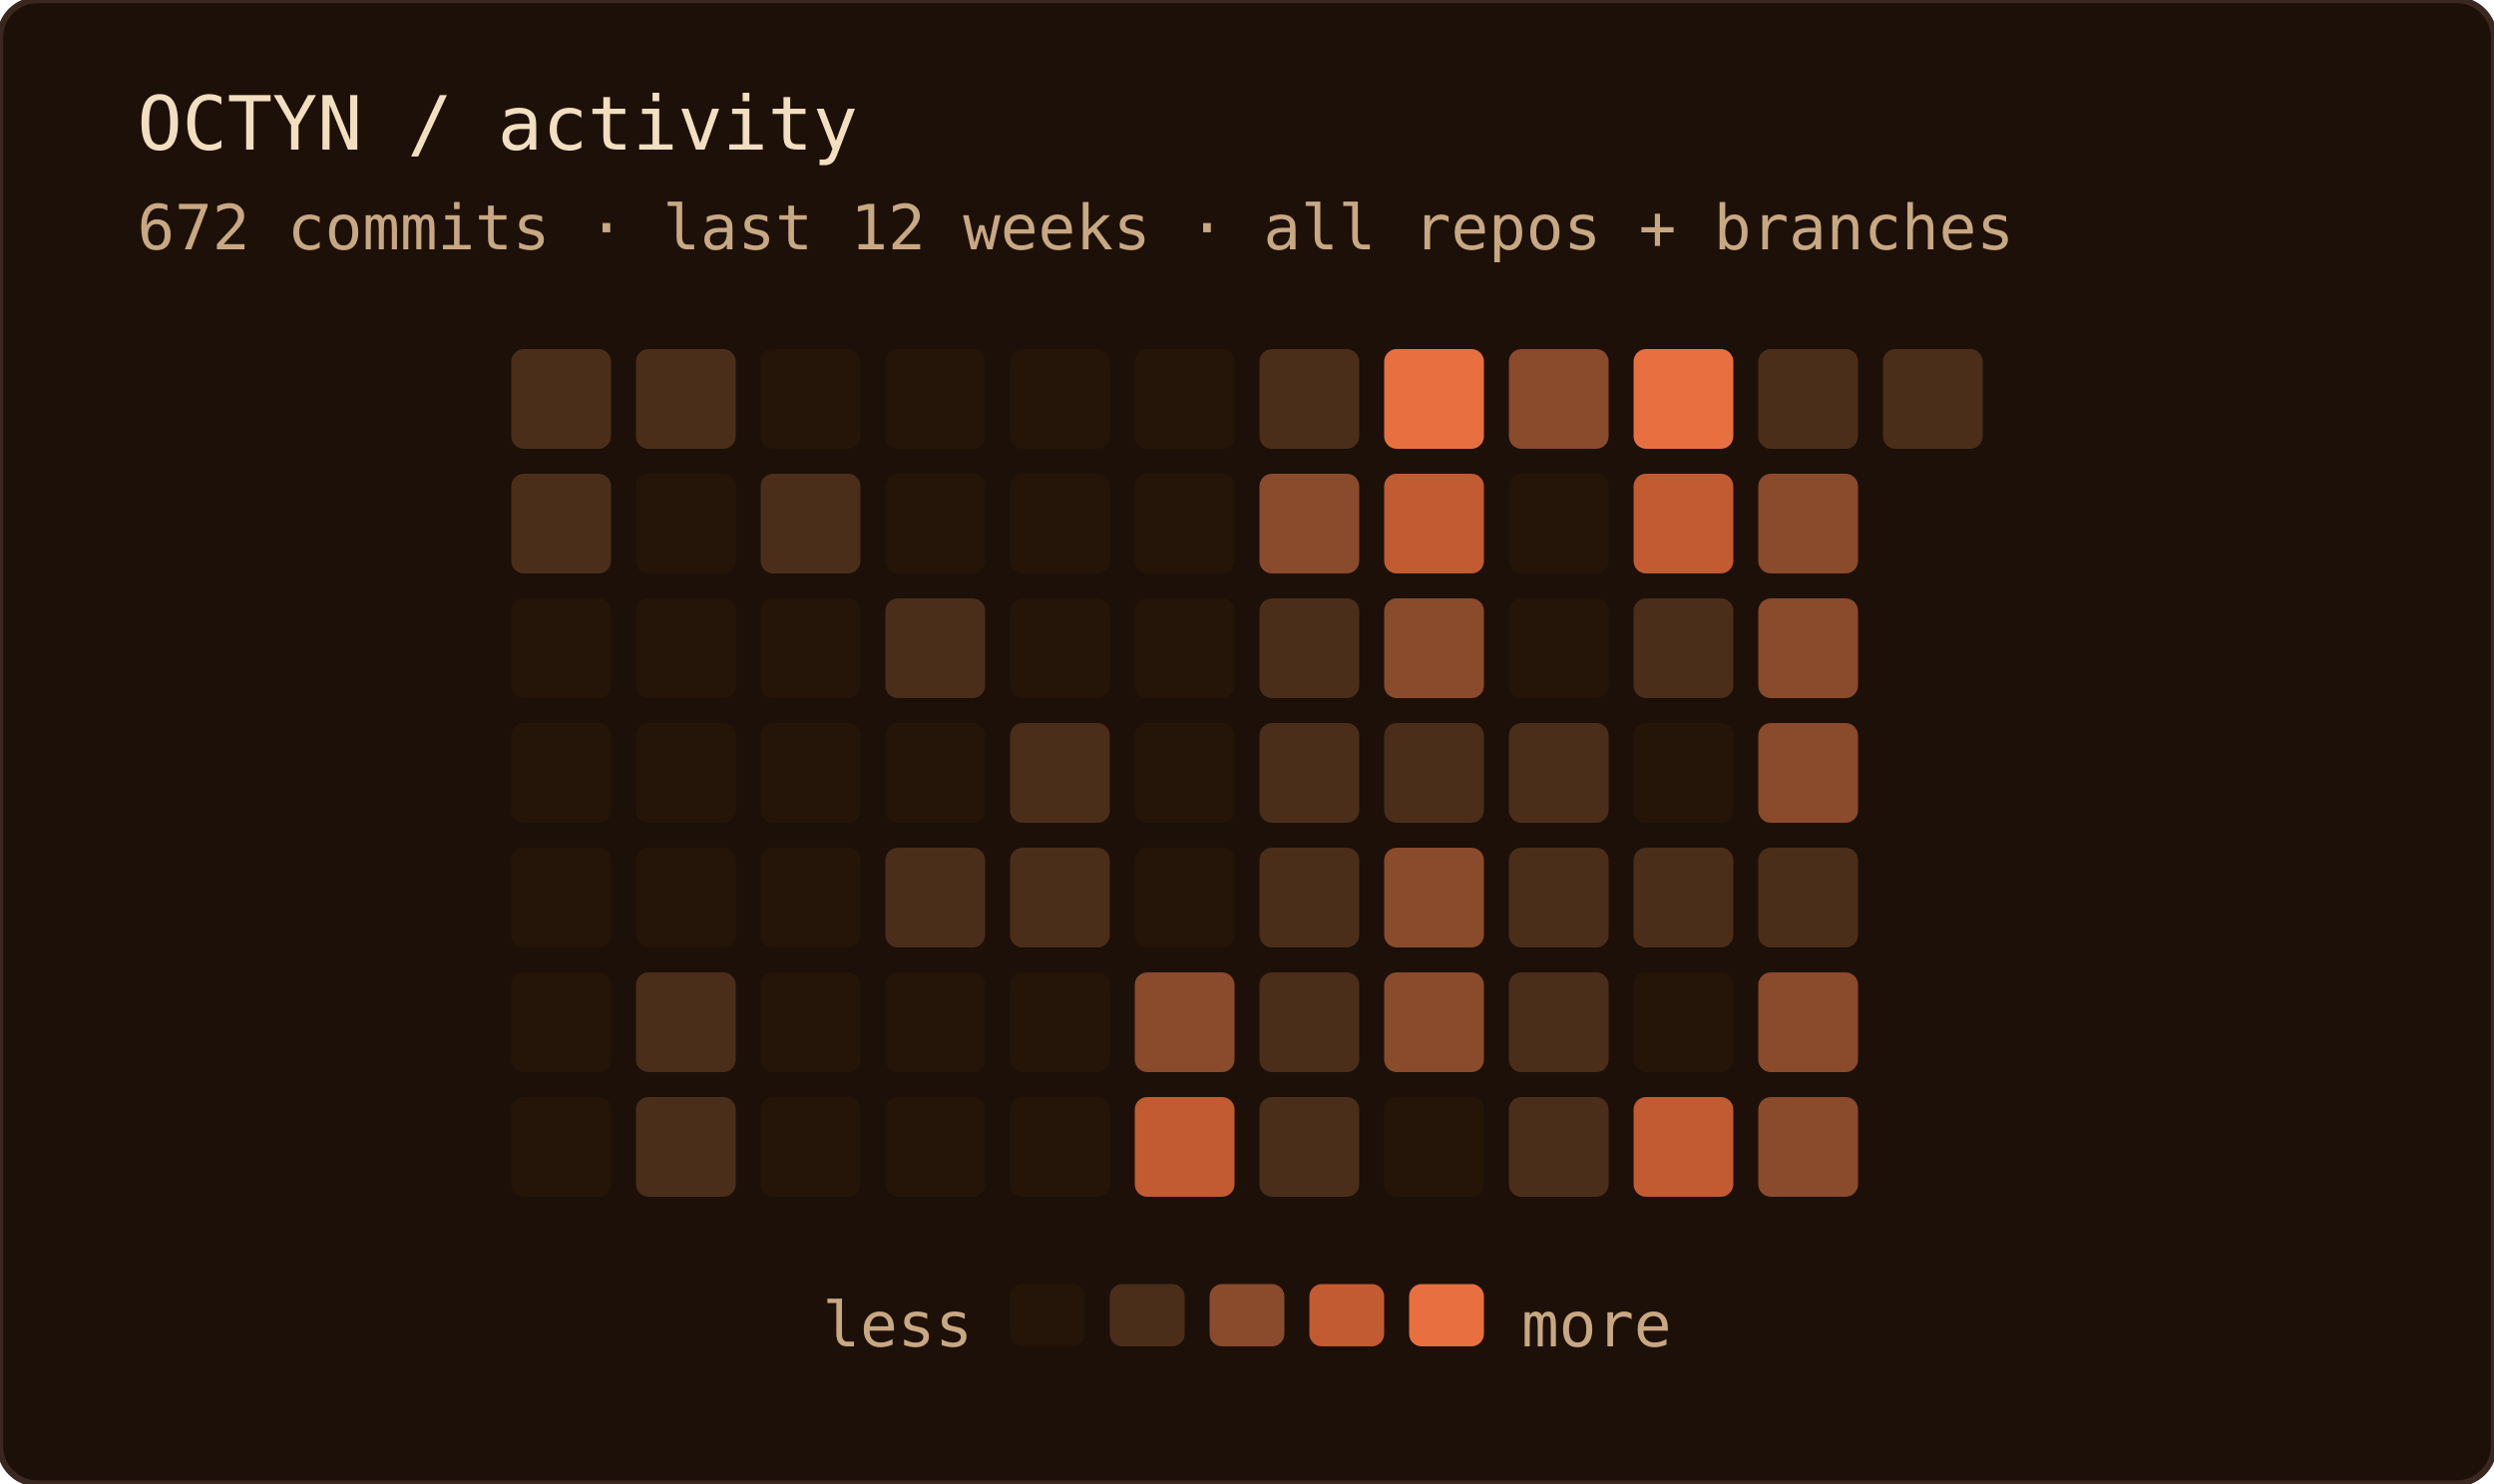
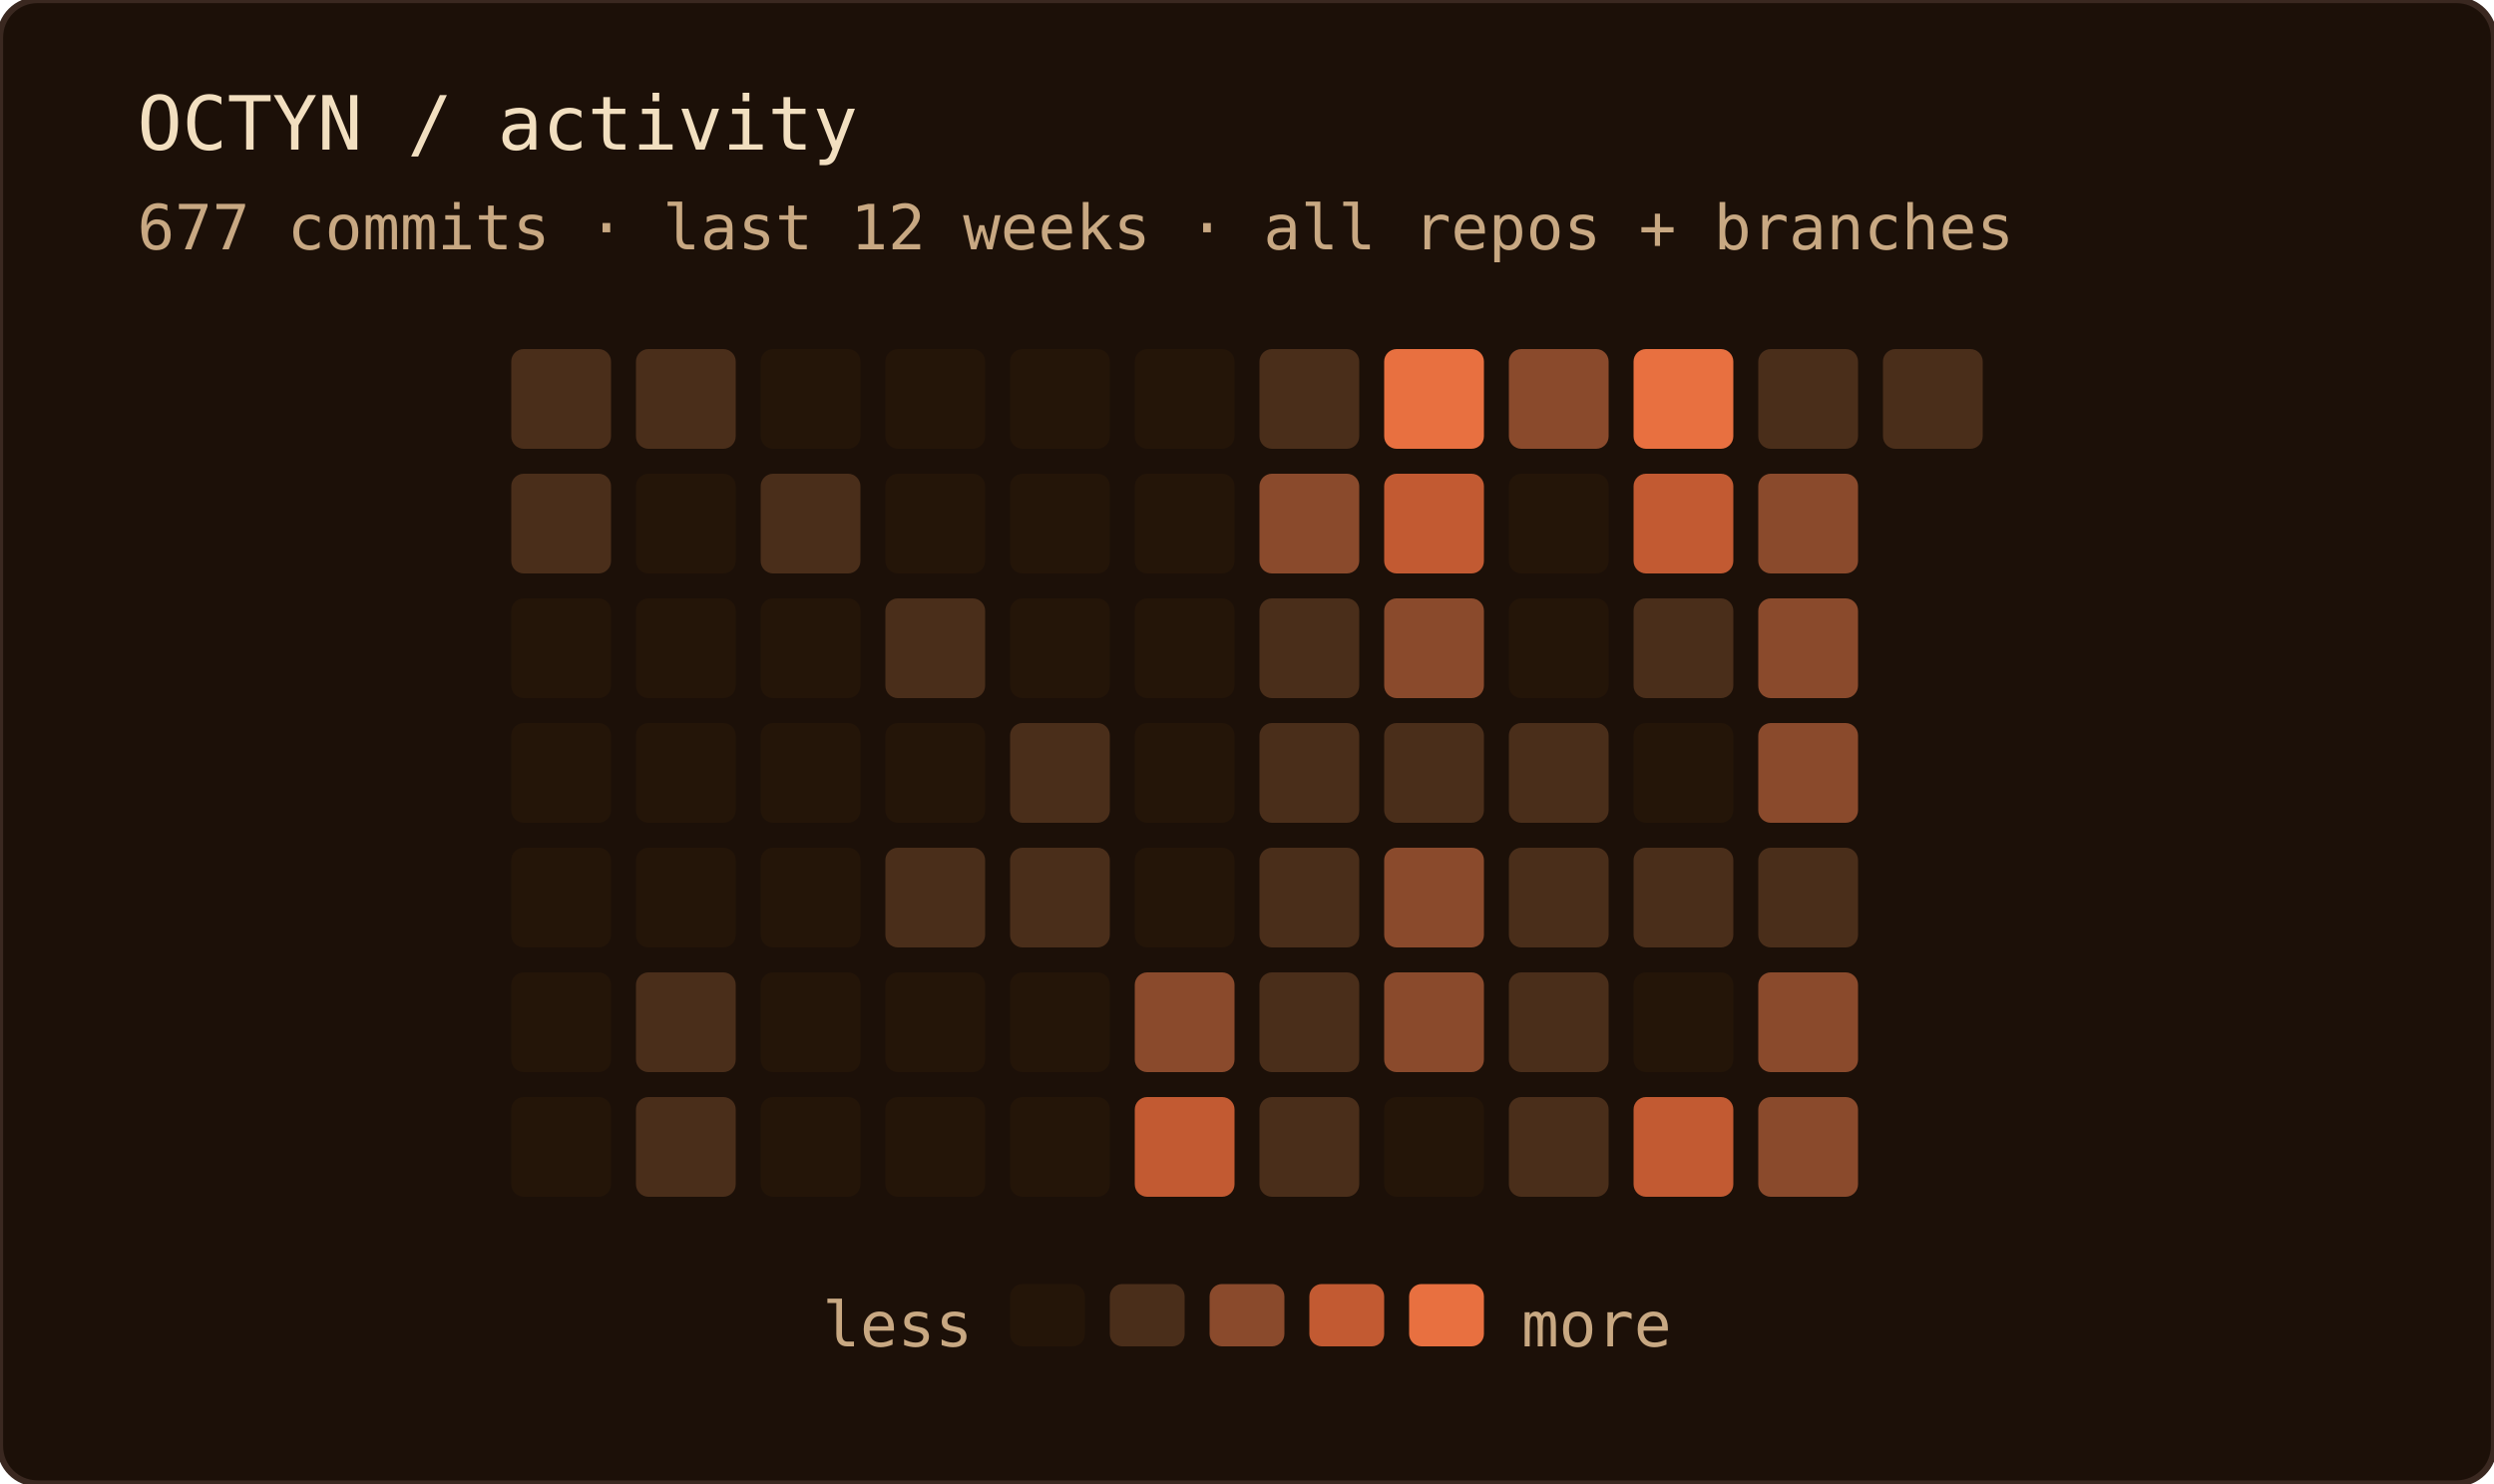
<svg xmlns="http://www.w3.org/2000/svg" width="400" height="238" role="img" aria-label="OCTYN commit activity — last 12 weeks · all repos + branches">
  <rect width="100%" height="100%" rx="6" fill="#1c1008" />
  <rect width="100%" height="100%" rx="6" fill="none" stroke="#3a2820" stroke-width="1" />
  <text x="22" y="24" font-family="'JetBrains Mono', 'Fira Code', ui-monospace, SFMono-Regular, Menlo, monospace" font-size="12" fill="#f2dfc0">OCTYN / activity</text>
-   <text x="22" y="40" font-family="'JetBrains Mono', 'Fira Code', ui-monospace, SFMono-Regular, Menlo, monospace" font-size="10" fill="#c8a882">672 commits · last 12 weeks · all repos + branches</text>
+   <text x="22" y="40" font-family="'JetBrains Mono', 'Fira Code', ui-monospace, SFMono-Regular, Menlo, monospace" font-size="10" fill="#c8a882">677 commits · last 12 weeks · all repos + branches</text>
  <rect x="82" y="56" width="16" height="16" rx="2" fill="#4a2e1a" />
  <rect x="82" y="76" width="16" height="16" rx="2" fill="#4a2e1a" />
  <rect x="82" y="96" width="16" height="16" rx="2" fill="#241508" />
  <rect x="82" y="116" width="16" height="16" rx="2" fill="#241508" />
  <rect x="82" y="136" width="16" height="16" rx="2" fill="#241508" />
  <rect x="82" y="156" width="16" height="16" rx="2" fill="#241508" />
  <rect x="82" y="176" width="16" height="16" rx="2" fill="#241508" />
  <rect x="102" y="56" width="16" height="16" rx="2" fill="#4a2e1a" />
  <rect x="102" y="76" width="16" height="16" rx="2" fill="#241508" />
  <rect x="102" y="96" width="16" height="16" rx="2" fill="#241508" />
  <rect x="102" y="116" width="16" height="16" rx="2" fill="#241508" />
  <rect x="102" y="136" width="16" height="16" rx="2" fill="#241508" />
  <rect x="102" y="156" width="16" height="16" rx="2" fill="#4a2e1a" />
  <rect x="102" y="176" width="16" height="16" rx="2" fill="#4a2e1a" />
  <rect x="122" y="56" width="16" height="16" rx="2" fill="#241508" />
  <rect x="122" y="76" width="16" height="16" rx="2" fill="#4a2e1a" />
  <rect x="122" y="96" width="16" height="16" rx="2" fill="#241508" />
  <rect x="122" y="116" width="16" height="16" rx="2" fill="#241508" />
  <rect x="122" y="136" width="16" height="16" rx="2" fill="#241508" />
  <rect x="122" y="156" width="16" height="16" rx="2" fill="#241508" />
  <rect x="122" y="176" width="16" height="16" rx="2" fill="#241508" />
  <rect x="142" y="56" width="16" height="16" rx="2" fill="#241508" />
  <rect x="142" y="76" width="16" height="16" rx="2" fill="#241508" />
  <rect x="142" y="96" width="16" height="16" rx="2" fill="#4a2e1a" />
  <rect x="142" y="116" width="16" height="16" rx="2" fill="#241508" />
  <rect x="142" y="136" width="16" height="16" rx="2" fill="#4a2e1a" />
  <rect x="142" y="156" width="16" height="16" rx="2" fill="#241508" />
  <rect x="142" y="176" width="16" height="16" rx="2" fill="#241508" />
  <rect x="162" y="56" width="16" height="16" rx="2" fill="#241508" />
  <rect x="162" y="76" width="16" height="16" rx="2" fill="#241508" />
  <rect x="162" y="96" width="16" height="16" rx="2" fill="#241508" />
  <rect x="162" y="116" width="16" height="16" rx="2" fill="#4a2e1a" />
  <rect x="162" y="136" width="16" height="16" rx="2" fill="#4a2e1a" />
  <rect x="162" y="156" width="16" height="16" rx="2" fill="#241508" />
  <rect x="162" y="176" width="16" height="16" rx="2" fill="#241508" />
  <rect x="182" y="56" width="16" height="16" rx="2" fill="#241508" />
  <rect x="182" y="76" width="16" height="16" rx="2" fill="#241508" />
  <rect x="182" y="96" width="16" height="16" rx="2" fill="#241508" />
  <rect x="182" y="116" width="16" height="16" rx="2" fill="#241508" />
  <rect x="182" y="136" width="16" height="16" rx="2" fill="#241508" />
  <rect x="182" y="156" width="16" height="16" rx="2" fill="#8a4a2c" />
  <rect x="182" y="176" width="16" height="16" rx="2" fill="#c25a32" />
  <rect x="202" y="56" width="16" height="16" rx="2" fill="#4a2e1a" />
  <rect x="202" y="76" width="16" height="16" rx="2" fill="#8a4a2c" />
  <rect x="202" y="96" width="16" height="16" rx="2" fill="#4a2e1a" />
  <rect x="202" y="116" width="16" height="16" rx="2" fill="#4a2e1a" />
  <rect x="202" y="136" width="16" height="16" rx="2" fill="#4a2e1a" />
  <rect x="202" y="156" width="16" height="16" rx="2" fill="#4a2e1a" />
  <rect x="202" y="176" width="16" height="16" rx="2" fill="#4a2e1a" />
  <rect x="222" y="56" width="16" height="16" rx="2" fill="#e87040" />
  <rect x="222" y="76" width="16" height="16" rx="2" fill="#c25a32" />
  <rect x="222" y="96" width="16" height="16" rx="2" fill="#8a4a2c" />
  <rect x="222" y="116" width="16" height="16" rx="2" fill="#4a2e1a" />
  <rect x="222" y="136" width="16" height="16" rx="2" fill="#8a4a2c" />
  <rect x="222" y="156" width="16" height="16" rx="2" fill="#8a4a2c" />
  <rect x="222" y="176" width="16" height="16" rx="2" fill="#241508" />
  <rect x="242" y="56" width="16" height="16" rx="2" fill="#8a4a2c" />
  <rect x="242" y="76" width="16" height="16" rx="2" fill="#241508" />
  <rect x="242" y="96" width="16" height="16" rx="2" fill="#241508" />
  <rect x="242" y="116" width="16" height="16" rx="2" fill="#4a2e1a" />
  <rect x="242" y="136" width="16" height="16" rx="2" fill="#4a2e1a" />
  <rect x="242" y="156" width="16" height="16" rx="2" fill="#4a2e1a" />
  <rect x="242" y="176" width="16" height="16" rx="2" fill="#4a2e1a" />
  <rect x="262" y="56" width="16" height="16" rx="2" fill="#e87040" />
  <rect x="262" y="76" width="16" height="16" rx="2" fill="#c25a32" />
  <rect x="262" y="96" width="16" height="16" rx="2" fill="#4a2e1a" />
  <rect x="262" y="116" width="16" height="16" rx="2" fill="#241508" />
  <rect x="262" y="136" width="16" height="16" rx="2" fill="#4a2e1a" />
  <rect x="262" y="156" width="16" height="16" rx="2" fill="#241508" />
  <rect x="262" y="176" width="16" height="16" rx="2" fill="#c25a32" />
  <rect x="282" y="56" width="16" height="16" rx="2" fill="#4a2e1a" />
  <rect x="282" y="76" width="16" height="16" rx="2" fill="#8a4a2c" />
  <rect x="282" y="96" width="16" height="16" rx="2" fill="#8a4a2c" />
  <rect x="282" y="116" width="16" height="16" rx="2" fill="#8a4a2c" />
  <rect x="282" y="136" width="16" height="16" rx="2" fill="#4a2e1a" />
  <rect x="282" y="156" width="16" height="16" rx="2" fill="#8a4a2c" />
  <rect x="282" y="176" width="16" height="16" rx="2" fill="#8a4a2c" />
  <rect x="302" y="56" width="16" height="16" rx="2" fill="#4a2e1a" />
  <text x="156" y="216" text-anchor="end" font-family="'JetBrains Mono', 'Fira Code', ui-monospace, SFMono-Regular, Menlo, monospace" font-size="10" fill="#c8a882">less</text>
  <rect x="162" y="206" width="12" height="10" rx="2" fill="#241508" />
  <rect x="178" y="206" width="12" height="10" rx="2" fill="#4a2e1a" />
  <rect x="194" y="206" width="12" height="10" rx="2" fill="#8a4a2c" />
  <rect x="210" y="206" width="12" height="10" rx="2" fill="#c25a32" />
  <rect x="226" y="206" width="12" height="10" rx="2" fill="#e87040" />
  <text x="244" y="216" font-family="'JetBrains Mono', 'Fira Code', ui-monospace, SFMono-Regular, Menlo, monospace" font-size="10" fill="#c8a882">more</text>
</svg>
